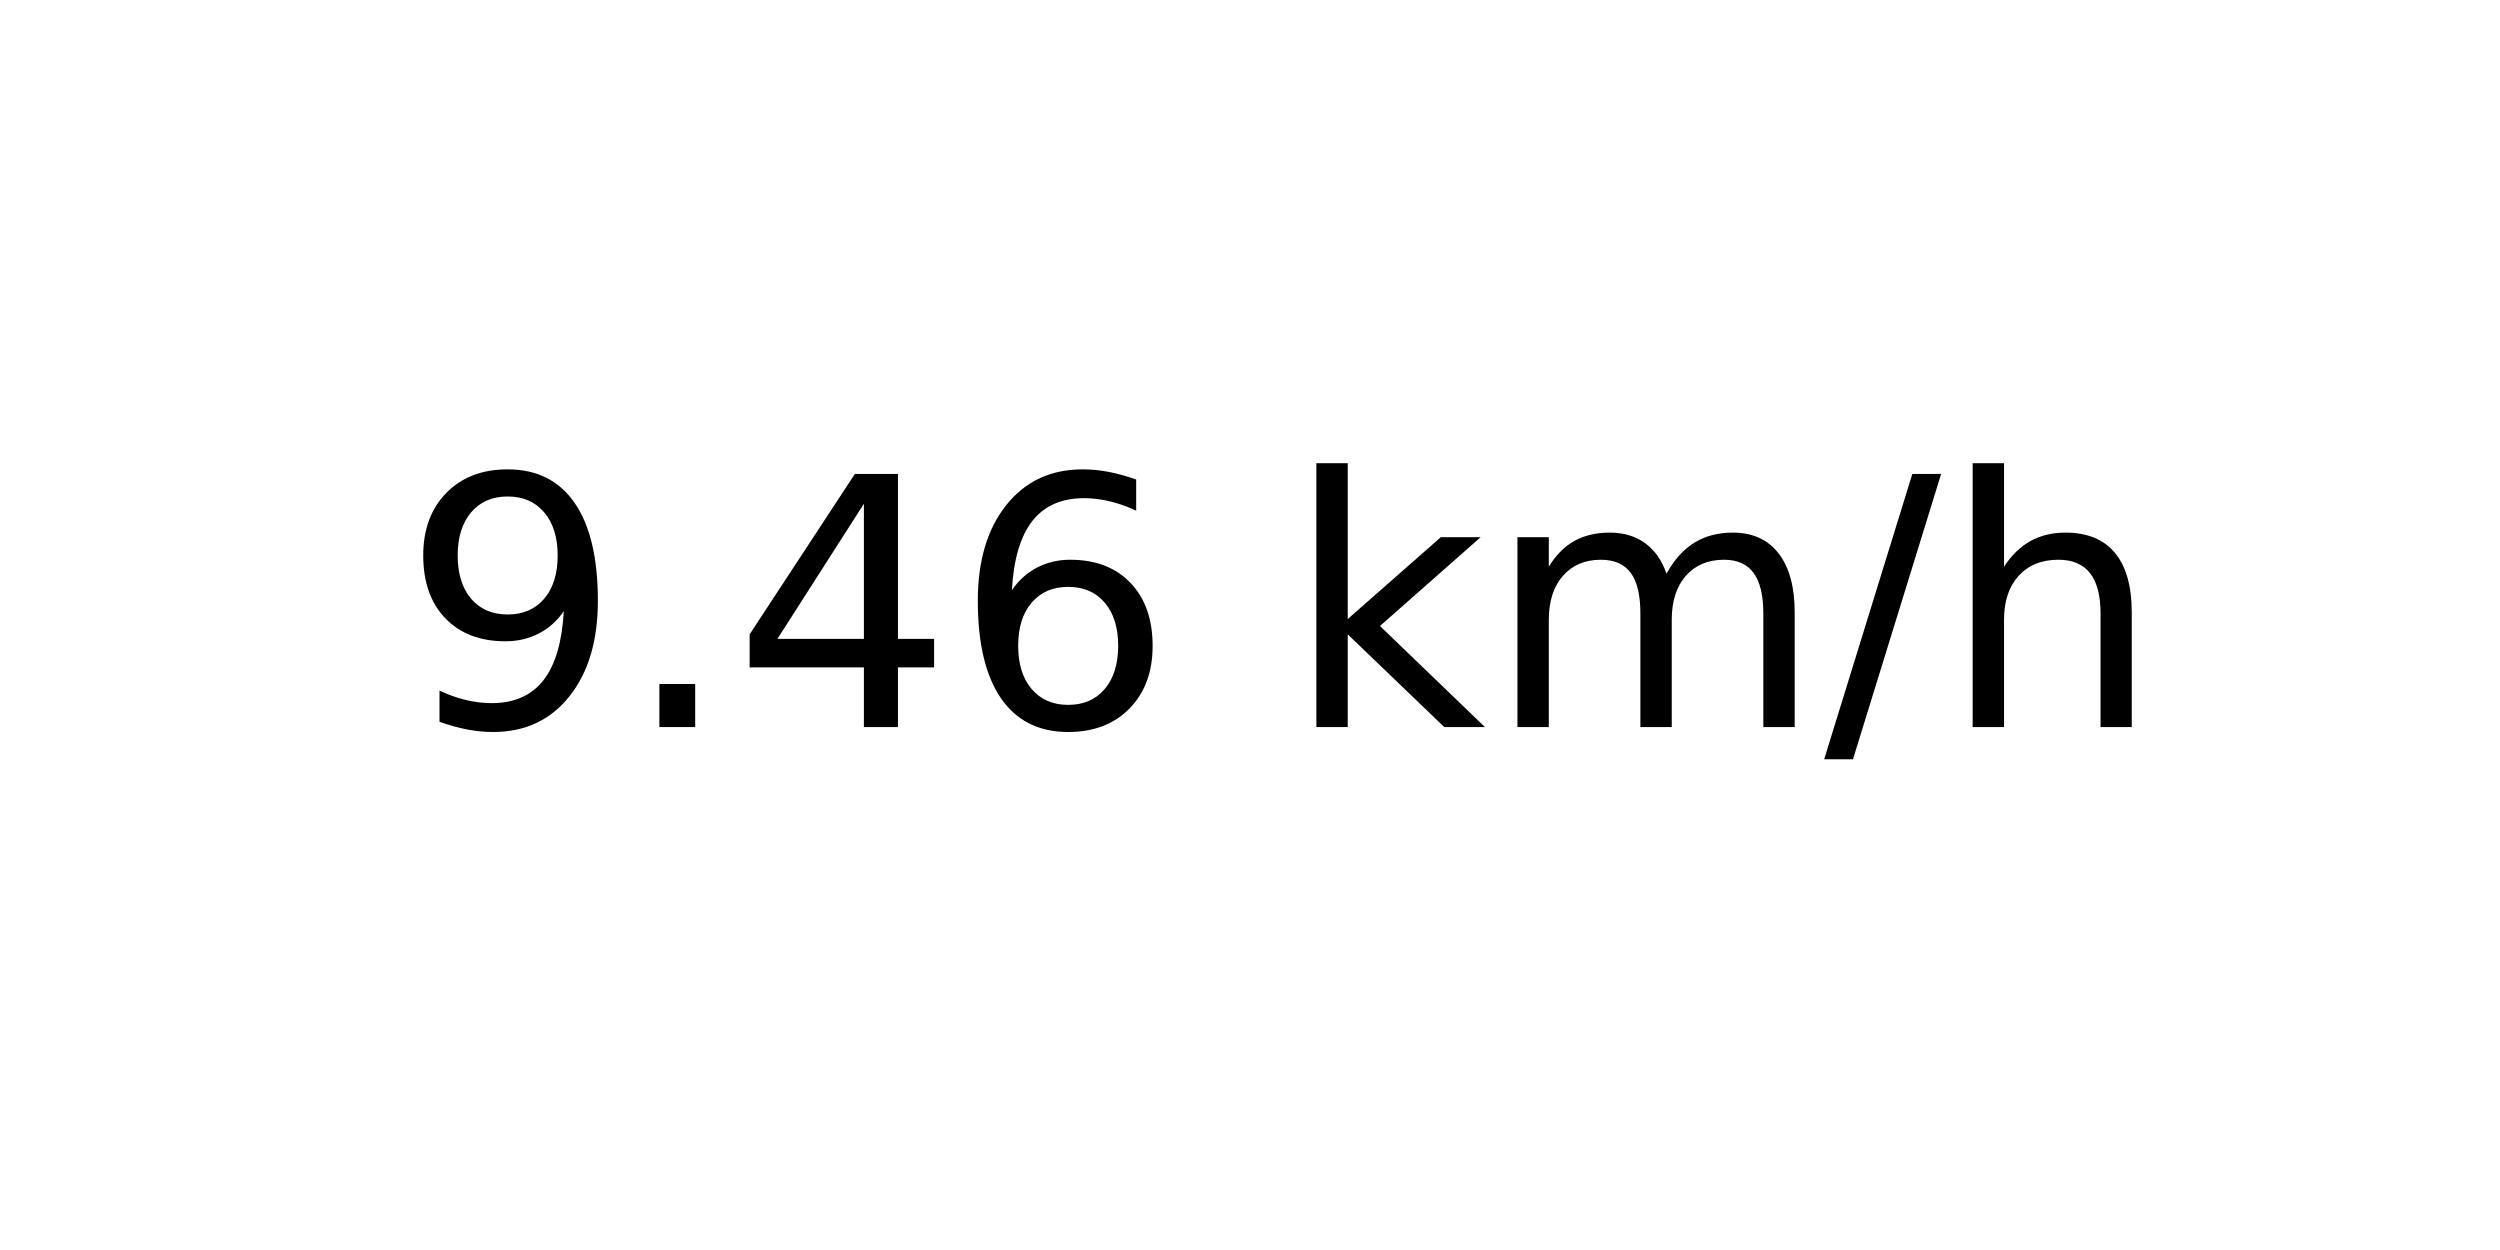
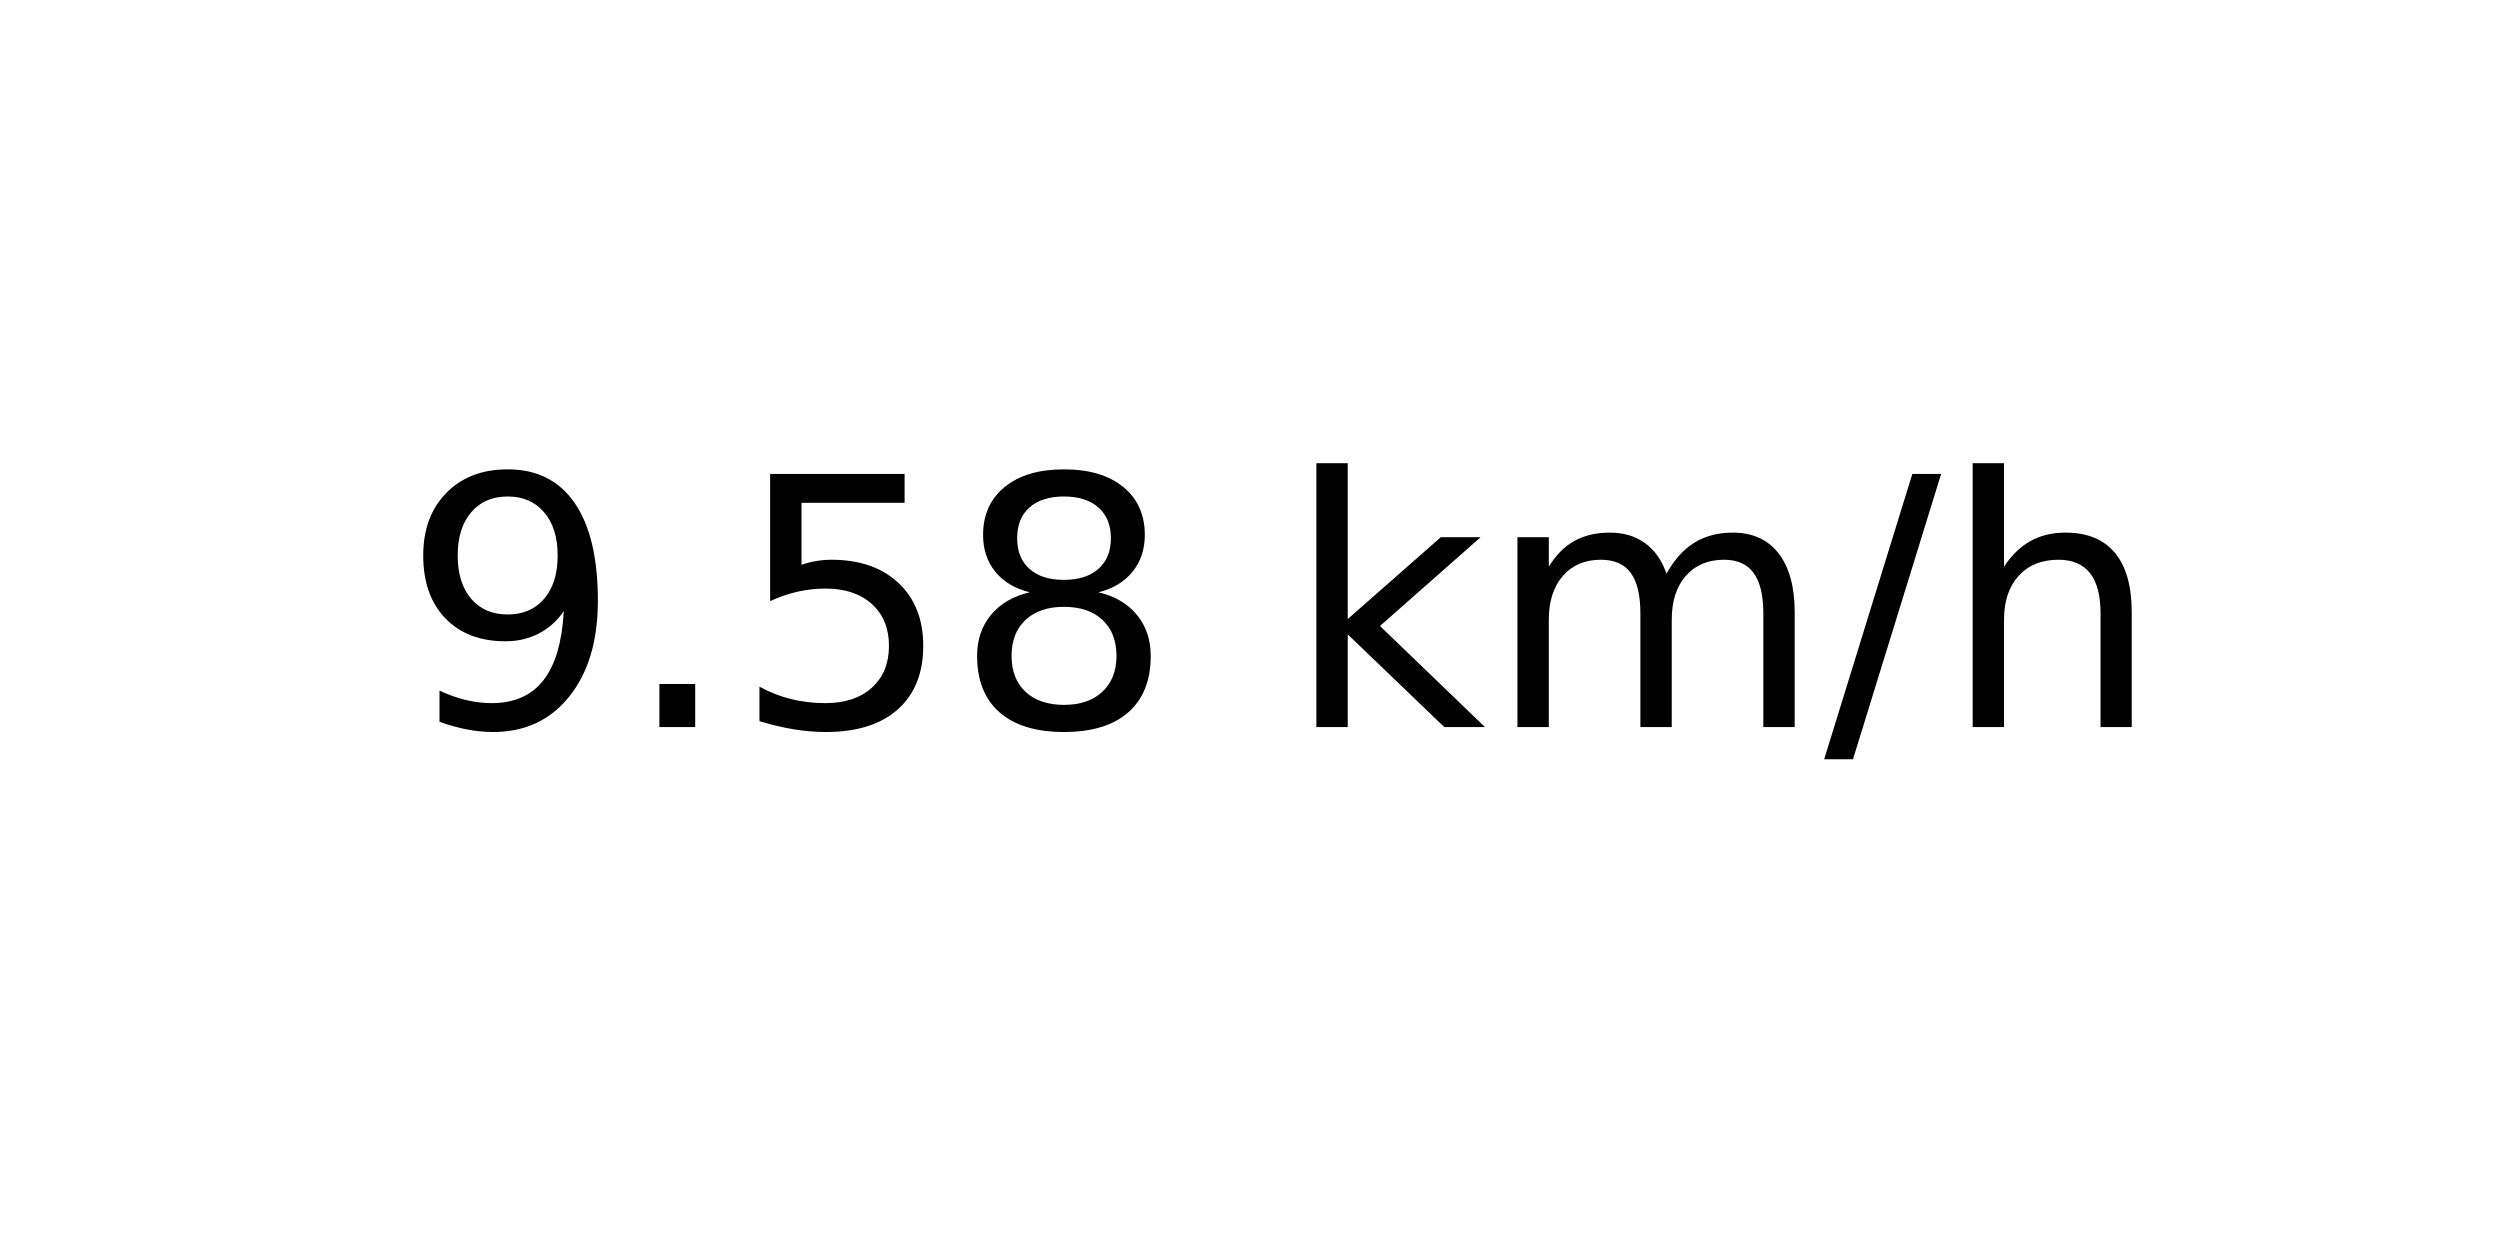
<svg xmlns="http://www.w3.org/2000/svg" xmlns:xlink="http://www.w3.org/1999/xlink" width="72pt" height="36pt" viewBox="0 0 72 36" version="1.1">
  <defs>
    <style type="text/css">*{stroke-linejoin: round; stroke-linecap: butt}</style>
  </defs>
  <g id="figure_1">
    <g id="axes_1">
      <g id="text_1">
        <g transform="translate(11.55937 20.93937) scale(0.1 -0.1)">
          <defs>
            <path id="DejaVuSans-39" d="M 703 97  L 703 672  Q 941 559 1184 500  Q 1428 441 1663 441  Q 2288 441 2617 861  Q 2947 1281 2994 2138  Q 2813 1869 2534 1725  Q 2256 1581 1919 1581  Q 1219 1581 811 2004  Q 403 2428 403 3163  Q 403 3881 828 4315  Q 1253 4750 1959 4750  Q 2769 4750 3195 4129  Q 3622 3509 3622 2328  Q 3622 1225 3098 567  Q 2575 -91 1691 -91  Q 1453 -91 1209 -44  Q 966 3 703 97  z M 1959 2075  Q 2384 2075 2632 2365  Q 2881 2656 2881 3163  Q 2881 3666 2632 3958  Q 2384 4250 1959 4250  Q 1534 4250 1286 3958  Q 1038 3666 1038 3163  Q 1038 2656 1286 2365  Q 1534 2075 1959 2075  z " transform="scale(0.015625)" />
            <path id="DejaVuSans-2e" d="M 684 794  L 1344 794  L 1344 0  L 684 0  L 684 794  z " transform="scale(0.015625)" />
-             <path id="DejaVuSans-34" d="M 2419 4116  L 825 1625  L 2419 1625  L 2419 4116  z M 2253 4666  L 3047 4666  L 3047 1625  L 3713 1625  L 3713 1100  L 3047 1100  L 3047 0  L 2419 0  L 2419 1100  L 313 1100  L 313 1709  L 2253 4666  z " transform="scale(0.015625)" />
-             <path id="DejaVuSans-36" d="M 2113 2584  Q 1688 2584 1439 2293  Q 1191 2003 1191 1497  Q 1191 994 1439 701  Q 1688 409 2113 409  Q 2538 409 2786 701  Q 3034 994 3034 1497  Q 3034 2003 2786 2293  Q 2538 2584 2113 2584  z M 3366 4563  L 3366 3988  Q 3128 4100 2886 4159  Q 2644 4219 2406 4219  Q 1781 4219 1451 3797  Q 1122 3375 1075 2522  Q 1259 2794 1537 2939  Q 1816 3084 2150 3084  Q 2853 3084 3261 2657  Q 3669 2231 3669 1497  Q 3669 778 3244 343  Q 2819 -91 2113 -91  Q 1303 -91 875 529  Q 447 1150 447 2328  Q 447 3434 972 4092  Q 1497 4750 2381 4750  Q 2619 4750 2861 4703  Q 3103 4656 3366 4563  z " transform="scale(0.015625)" />
+             <path id="DejaVuSans-35" d="M 691 4666  L 3169 4666  L 3169 4134  L 1269 4134  L 1269 2991  Q 1406 3038 1543 3061  Q 1681 3084 1819 3084  Q 2600 3084 3056 2656  Q 3513 2228 3513 1497  Q 3513 744 3044 326  Q 2575 -91 1722 -91  Q 1428 -91 1123 -41  Q 819 9 494 109  L 494 744  Q 775 591 1075 516  Q 1375 441 1709 441  Q 2250 441 2565 725  Q 2881 1009 2881 1497  Q 2881 1984 2565 2268  Q 2250 2553 1709 2553  Q 1456 2553 1204 2497  Q 953 2441 691 2322  L 691 4666  z " transform="scale(0.015625)" />
+             <path id="DejaVuSans-38" d="M 2034 2216  Q 1584 2216 1326 1975  Q 1069 1734 1069 1313  Q 1069 891 1326 650  Q 1584 409 2034 409  Q 2484 409 2743 651  Q 3003 894 3003 1313  Q 3003 1734 2745 1975  Q 2488 2216 2034 2216  z M 1403 2484  Q 997 2584 770 2862  Q 544 3141 544 3541  Q 544 4100 942 4425  Q 1341 4750 2034 4750  Q 2731 4750 3128 4425  Q 3525 4100 3525 3541  Q 3525 3141 3298 2862  Q 3072 2584 2669 2484  Q 3125 2378 3379 2068  Q 3634 1759 3634 1313  Q 3634 634 3220 271  Q 2806 -91 2034 -91  Q 1263 -91 848 271  Q 434 634 434 1313  Q 434 1759 690 2068  Q 947 2378 1403 2484  z M 1172 3481  Q 1172 3119 1398 2916  Q 1625 2713 2034 2713  Q 2441 2713 2670 2916  Q 2900 3119 2900 3481  Q 2900 3844 2670 4047  Q 2441 4250 2034 4250  Q 1625 4250 1398 4047  Q 1172 3844 1172 3481  z " transform="scale(0.015625)" />
            <path id="DejaVuSans-20" transform="scale(0.015625)" />
            <path id="DejaVuSans-6b" d="M 581 4863  L 1159 4863  L 1159 1991  L 2875 3500  L 3609 3500  L 1753 1863  L 3688 0  L 2938 0  L 1159 1709  L 1159 0  L 581 0  L 581 4863  z " transform="scale(0.015625)" />
            <path id="DejaVuSans-6d" d="M 3328 2828  Q 3544 3216 3844 3400  Q 4144 3584 4550 3584  Q 5097 3584 5394 3201  Q 5691 2819 5691 2113  L 5691 0  L 5113 0  L 5113 2094  Q 5113 2597 4934 2840  Q 4756 3084 4391 3084  Q 3944 3084 3684 2787  Q 3425 2491 3425 1978  L 3425 0  L 2847 0  L 2847 2094  Q 2847 2600 2669 2842  Q 2491 3084 2119 3084  Q 1678 3084 1418 2786  Q 1159 2488 1159 1978  L 1159 0  L 581 0  L 581 3500  L 1159 3500  L 1159 2956  Q 1356 3278 1631 3431  Q 1906 3584 2284 3584  Q 2666 3584 2933 3390  Q 3200 3197 3328 2828  z " transform="scale(0.015625)" />
            <path id="DejaVuSans-2f" d="M 1625 4666  L 2156 4666  L 531 -594  L 0 -594  L 1625 4666  z " transform="scale(0.015625)" />
            <path id="DejaVuSans-68" d="M 3513 2113  L 3513 0  L 2938 0  L 2938 2094  Q 2938 2591 2744 2837  Q 2550 3084 2163 3084  Q 1697 3084 1428 2787  Q 1159 2491 1159 1978  L 1159 0  L 581 0  L 581 4863  L 1159 4863  L 1159 2956  Q 1366 3272 1645 3428  Q 1925 3584 2291 3584  Q 2894 3584 3203 3211  Q 3513 2838 3513 2113  z " transform="scale(0.015625)" />
          </defs>
          <use xlink:href="#DejaVuSans-39" />
          <use xlink:href="#DejaVuSans-2e" x="63.623" />
-           <use xlink:href="#DejaVuSans-34" x="95.41" />
-           <use xlink:href="#DejaVuSans-36" x="159.033" />
+           <use xlink:href="#DejaVuSans-35" x="95.41" />
+           <use xlink:href="#DejaVuSans-38" x="159.033" />
          <use xlink:href="#DejaVuSans-20" x="222.656" />
          <use xlink:href="#DejaVuSans-6b" x="254.443" />
          <use xlink:href="#DejaVuSans-6d" x="312.354" />
          <use xlink:href="#DejaVuSans-2f" x="409.766" />
          <use xlink:href="#DejaVuSans-68" x="443.457" />
        </g>
      </g>
    </g>
  </g>
</svg>
